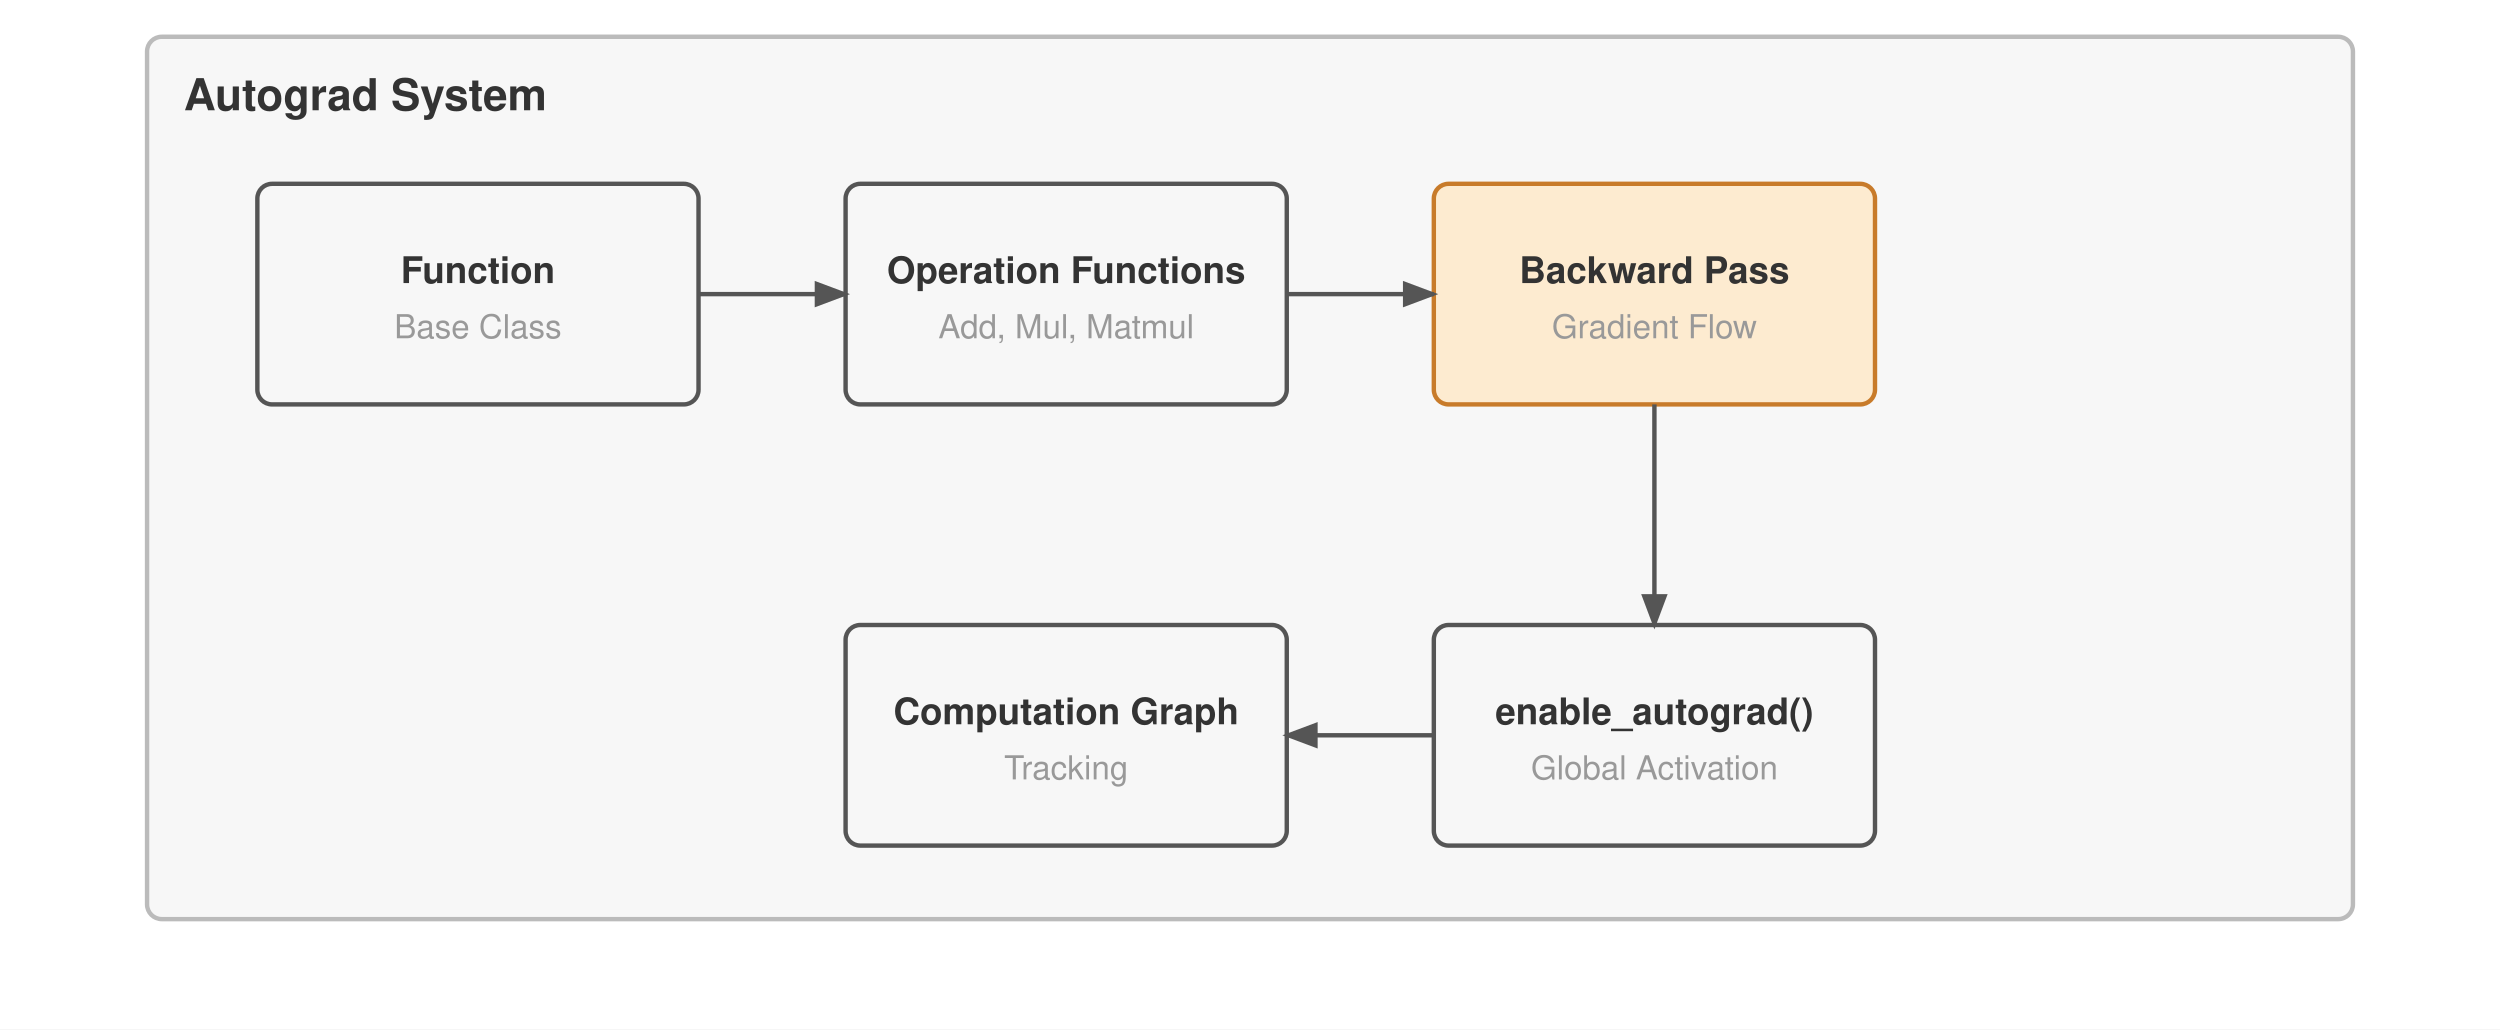
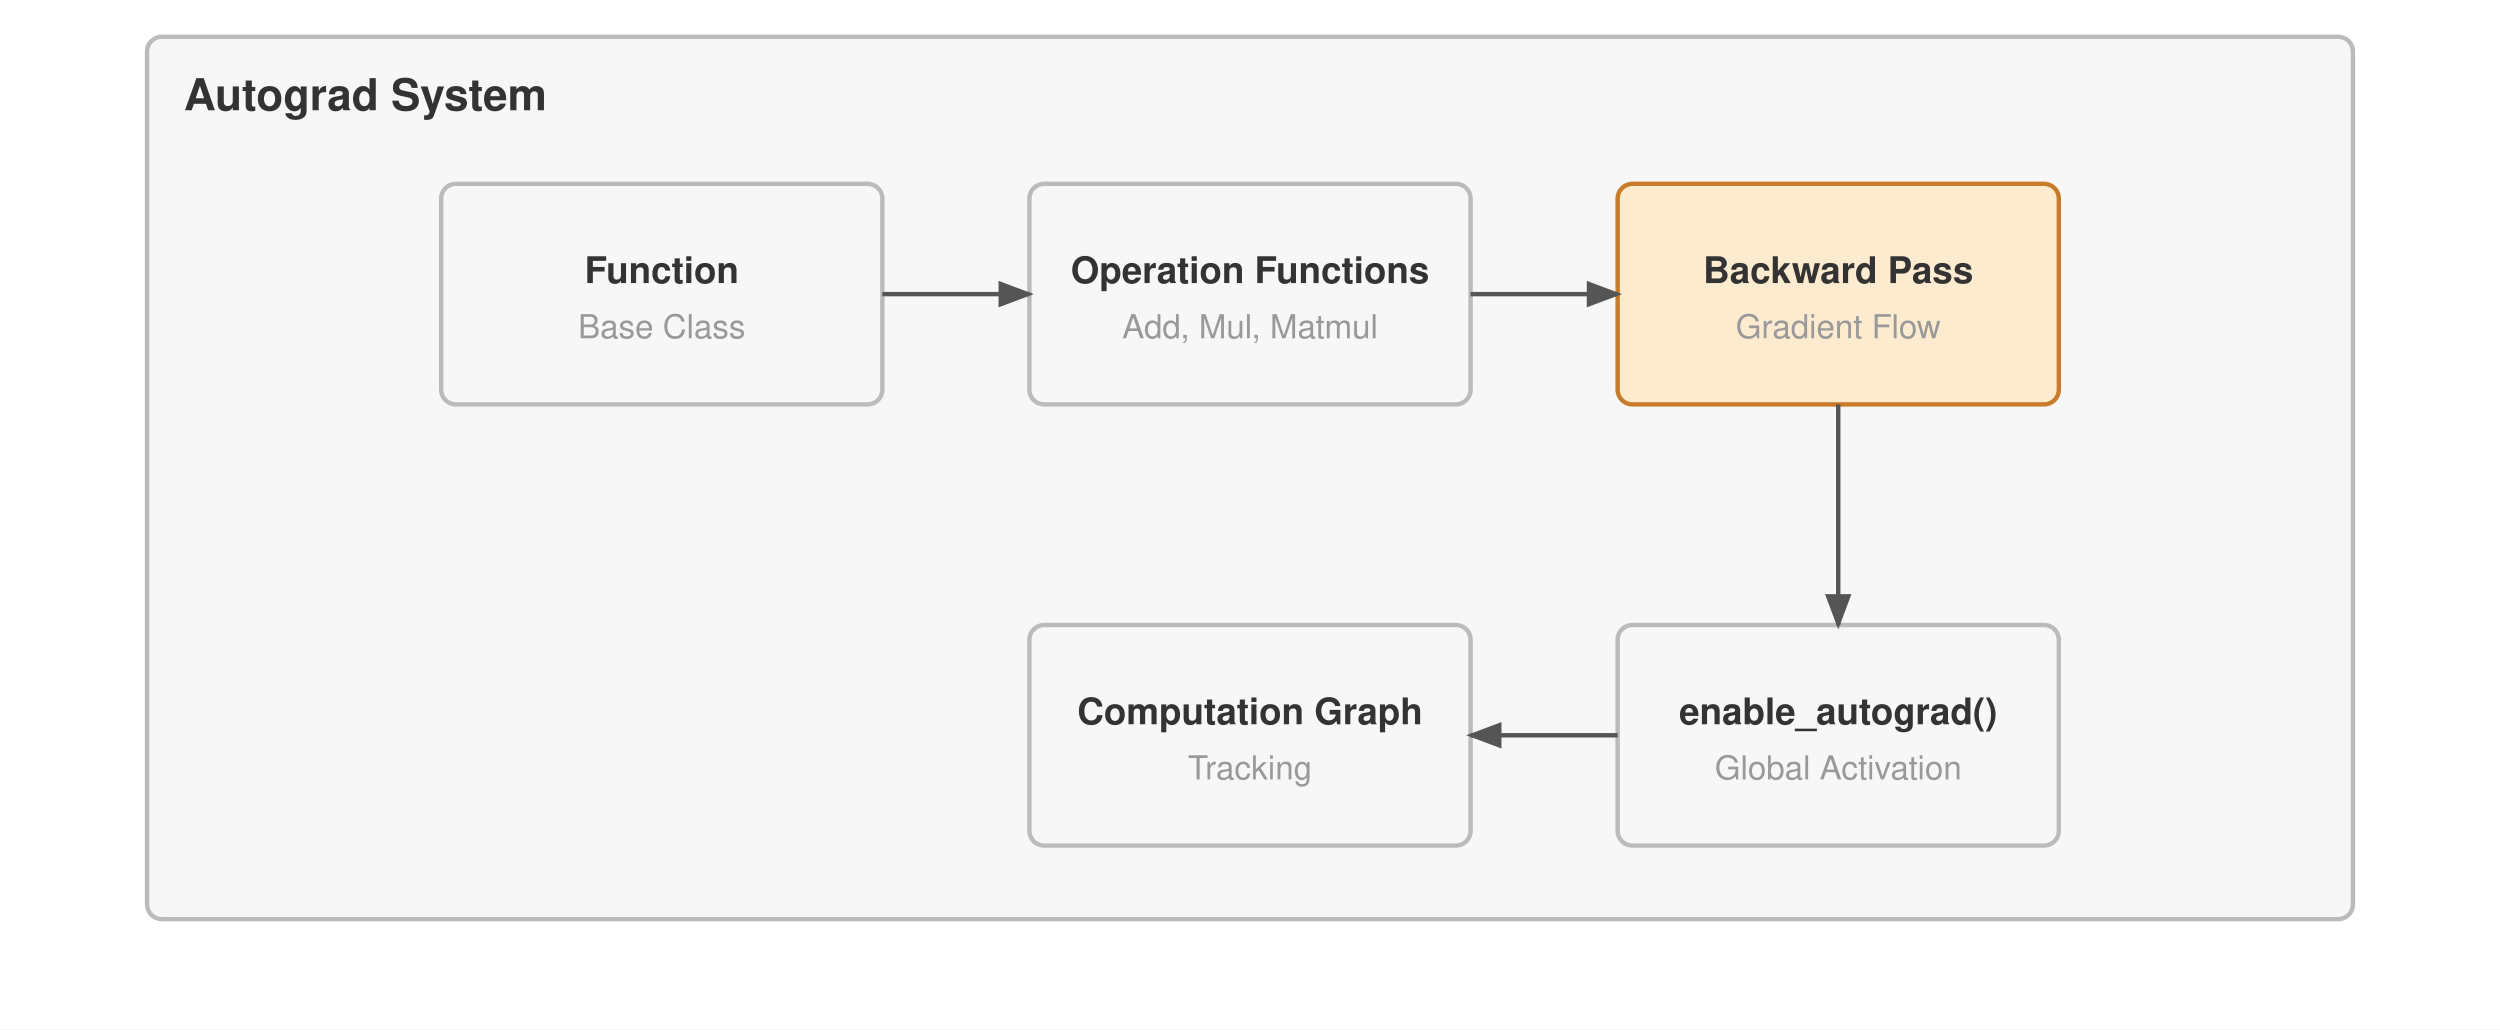
<svg xmlns="http://www.w3.org/2000/svg" viewBox="0 0 680 280" font-family="Helvetica Neue, Helvetica, Arial, sans-serif">
  <rect width="680" height="280" fill="#ffffff" />
  <defs>
    <marker id="arrow" markerWidth="8" markerHeight="6" refX="7" refY="3" orient="auto">
      <path d="M0,0 L8,3 L0,6 Z" fill="#555" />
    </marker>
  </defs>
  <g transform="translate(0,-50)">
    <rect x="40" y="60" width="600" height="240" fill="#f7f7f7" stroke="#bbb" stroke-width="1.2" rx="4" />
    <text x="50" y="80" font-size="12" font-weight="700" fill="#333">Autograd System</text>
-     <rect x="70" y="100" width="120" height="60" fill="#f7f7f7" stroke="#555" stroke-width="1.2" rx="4" />
-     <text x="130.0" y="127.0" text-anchor="middle" font-size="10" font-weight="700" fill="#333">Function</text>
-     <text x="130.0" y="142.0" text-anchor="middle" font-size="9" font-weight="400" fill="#999">Base Class</text>
-     <rect x="230" y="100" width="120" height="60" fill="#f7f7f7" stroke="#555" stroke-width="1.2" rx="4" />
-     <text x="290.0" y="127.0" text-anchor="middle" font-size="10" font-weight="700" fill="#333">Operation Functions</text>
-     <text x="290.0" y="142.0" text-anchor="middle" font-size="9" font-weight="400" fill="#999">Add, Mul, Matmul</text>
-     <rect x="390" y="100" width="120" height="60" fill="#fdebd0" stroke="#c87b2a" stroke-width="1.2" rx="4" />
-     <text x="450.0" y="127.0" text-anchor="middle" font-size="10" font-weight="700" fill="#333">Backward Pass</text>
-     <text x="450.0" y="142.0" text-anchor="middle" font-size="9" font-weight="400" fill="#999">Gradient Flow</text>
-     <rect x="230" y="220" width="120" height="60" fill="#f7f7f7" stroke="#555" stroke-width="1.2" rx="4" />
-     <text x="290.0" y="247.0" text-anchor="middle" font-size="10" font-weight="700" fill="#333">Computation Graph</text>
-     <text x="290.0" y="262.0" text-anchor="middle" font-size="9" font-weight="400" fill="#999">Tracking</text>
-     <rect x="390" y="220" width="120" height="60" fill="#f7f7f7" stroke="#555" stroke-width="1.2" rx="4" />
-     <text x="450.0" y="247.0" text-anchor="middle" font-size="10" font-weight="700" fill="#333">enable_autograd()</text>
-     <text x="450.0" y="262.0" text-anchor="middle" font-size="9" font-weight="400" fill="#999">Global Activation</text>
-     <path d="M190 130 H230" stroke="#555" stroke-width="1.2" fill="none" marker-end="url(#arrow)" />
-     <path d="M350 130 H390" stroke="#555" stroke-width="1.2" fill="none" marker-end="url(#arrow)" />
-     <path d="M450 160 V220" stroke="#555" stroke-width="1.2" fill="none" marker-end="url(#arrow)" />
-     <path d="M390 250 H350" stroke="#555" stroke-width="1.2" fill="none" marker-end="url(#arrow)" />
+     <rect x="120" y="100" width="120" height="60" fill="#f7f7f7" stroke="#bbb" stroke-width="1.2" rx="4" />
+     <text x="180.0" y="127.0" text-anchor="middle" font-size="10" font-weight="700" fill="#333">Function</text>
+     <text x="180.0" y="142.0" text-anchor="middle" font-size="9" font-weight="400" fill="#999">Base Class</text>
+     <rect x="280" y="100" width="120" height="60" fill="#f7f7f7" stroke="#bbb" stroke-width="1.2" rx="4" />
+     <text x="340.0" y="127.0" text-anchor="middle" font-size="10" font-weight="700" fill="#333">Operation Functions</text>
+     <text x="340.0" y="142.0" text-anchor="middle" font-size="9" font-weight="400" fill="#999">Add, Mul, Matmul</text>
+     <rect x="440" y="100" width="120" height="60" fill="#fdebd0" stroke="#c87b2a" stroke-width="1.2" rx="4" />
+     <text x="500.0" y="127.0" text-anchor="middle" font-size="10" font-weight="700" fill="#333">Backward Pass</text>
+     <text x="500.0" y="142.0" text-anchor="middle" font-size="9" font-weight="400" fill="#999">Gradient Flow</text>
+     <rect x="280" y="220" width="120" height="60" fill="#f7f7f7" stroke="#bbb" stroke-width="1.2" rx="4" />
+     <text x="340.0" y="247.0" text-anchor="middle" font-size="10" font-weight="700" fill="#333">Computation Graph</text>
+     <text x="340.0" y="262.0" text-anchor="middle" font-size="9" font-weight="400" fill="#999">Tracking</text>
+     <rect x="440" y="220" width="120" height="60" fill="#f7f7f7" stroke="#bbb" stroke-width="1.2" rx="4" />
+     <text x="500.0" y="247.0" text-anchor="middle" font-size="10" font-weight="700" fill="#333">enable_autograd()</text>
+     <text x="500.0" y="262.0" text-anchor="middle" font-size="9" font-weight="400" fill="#999">Global Activation</text>
+     <path d="M240 130 H280" stroke="#555" stroke-width="1.2" fill="none" marker-end="url(#arrow)" />
+     <path d="M400 130 H440" stroke="#555" stroke-width="1.2" fill="none" marker-end="url(#arrow)" />
+     <path d="M500 160 V220" stroke="#555" stroke-width="1.2" fill="none" marker-end="url(#arrow)" />
+     <path d="M440 250 H400" stroke="#555" stroke-width="1.2" fill="none" marker-end="url(#arrow)" />
  </g>
</svg>
